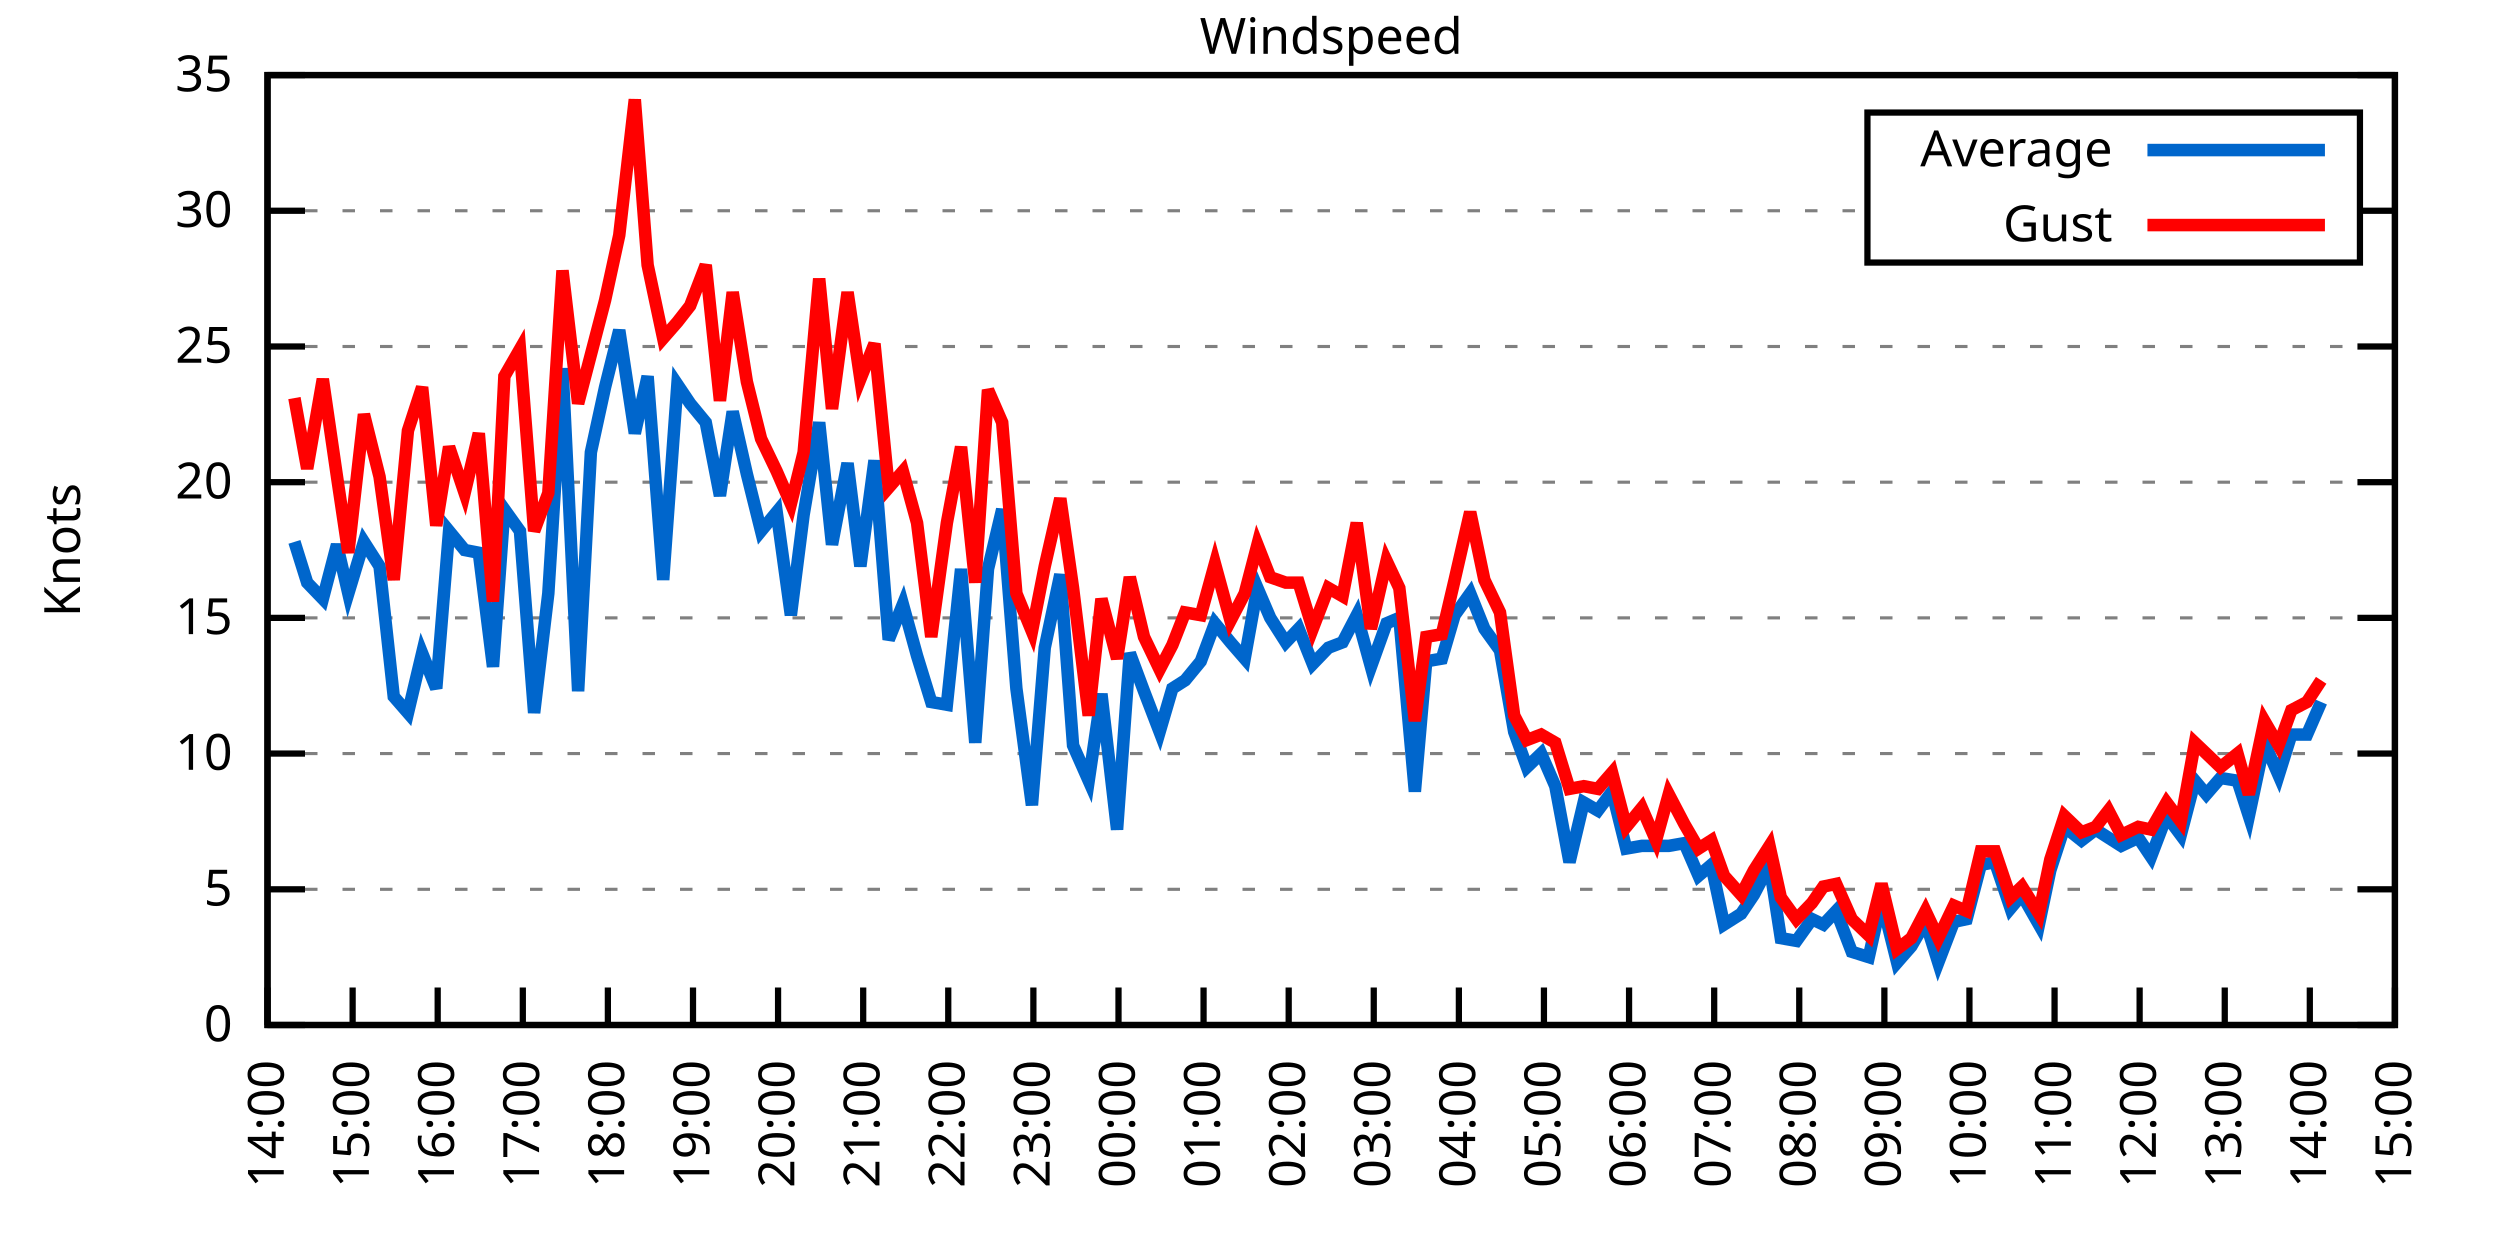
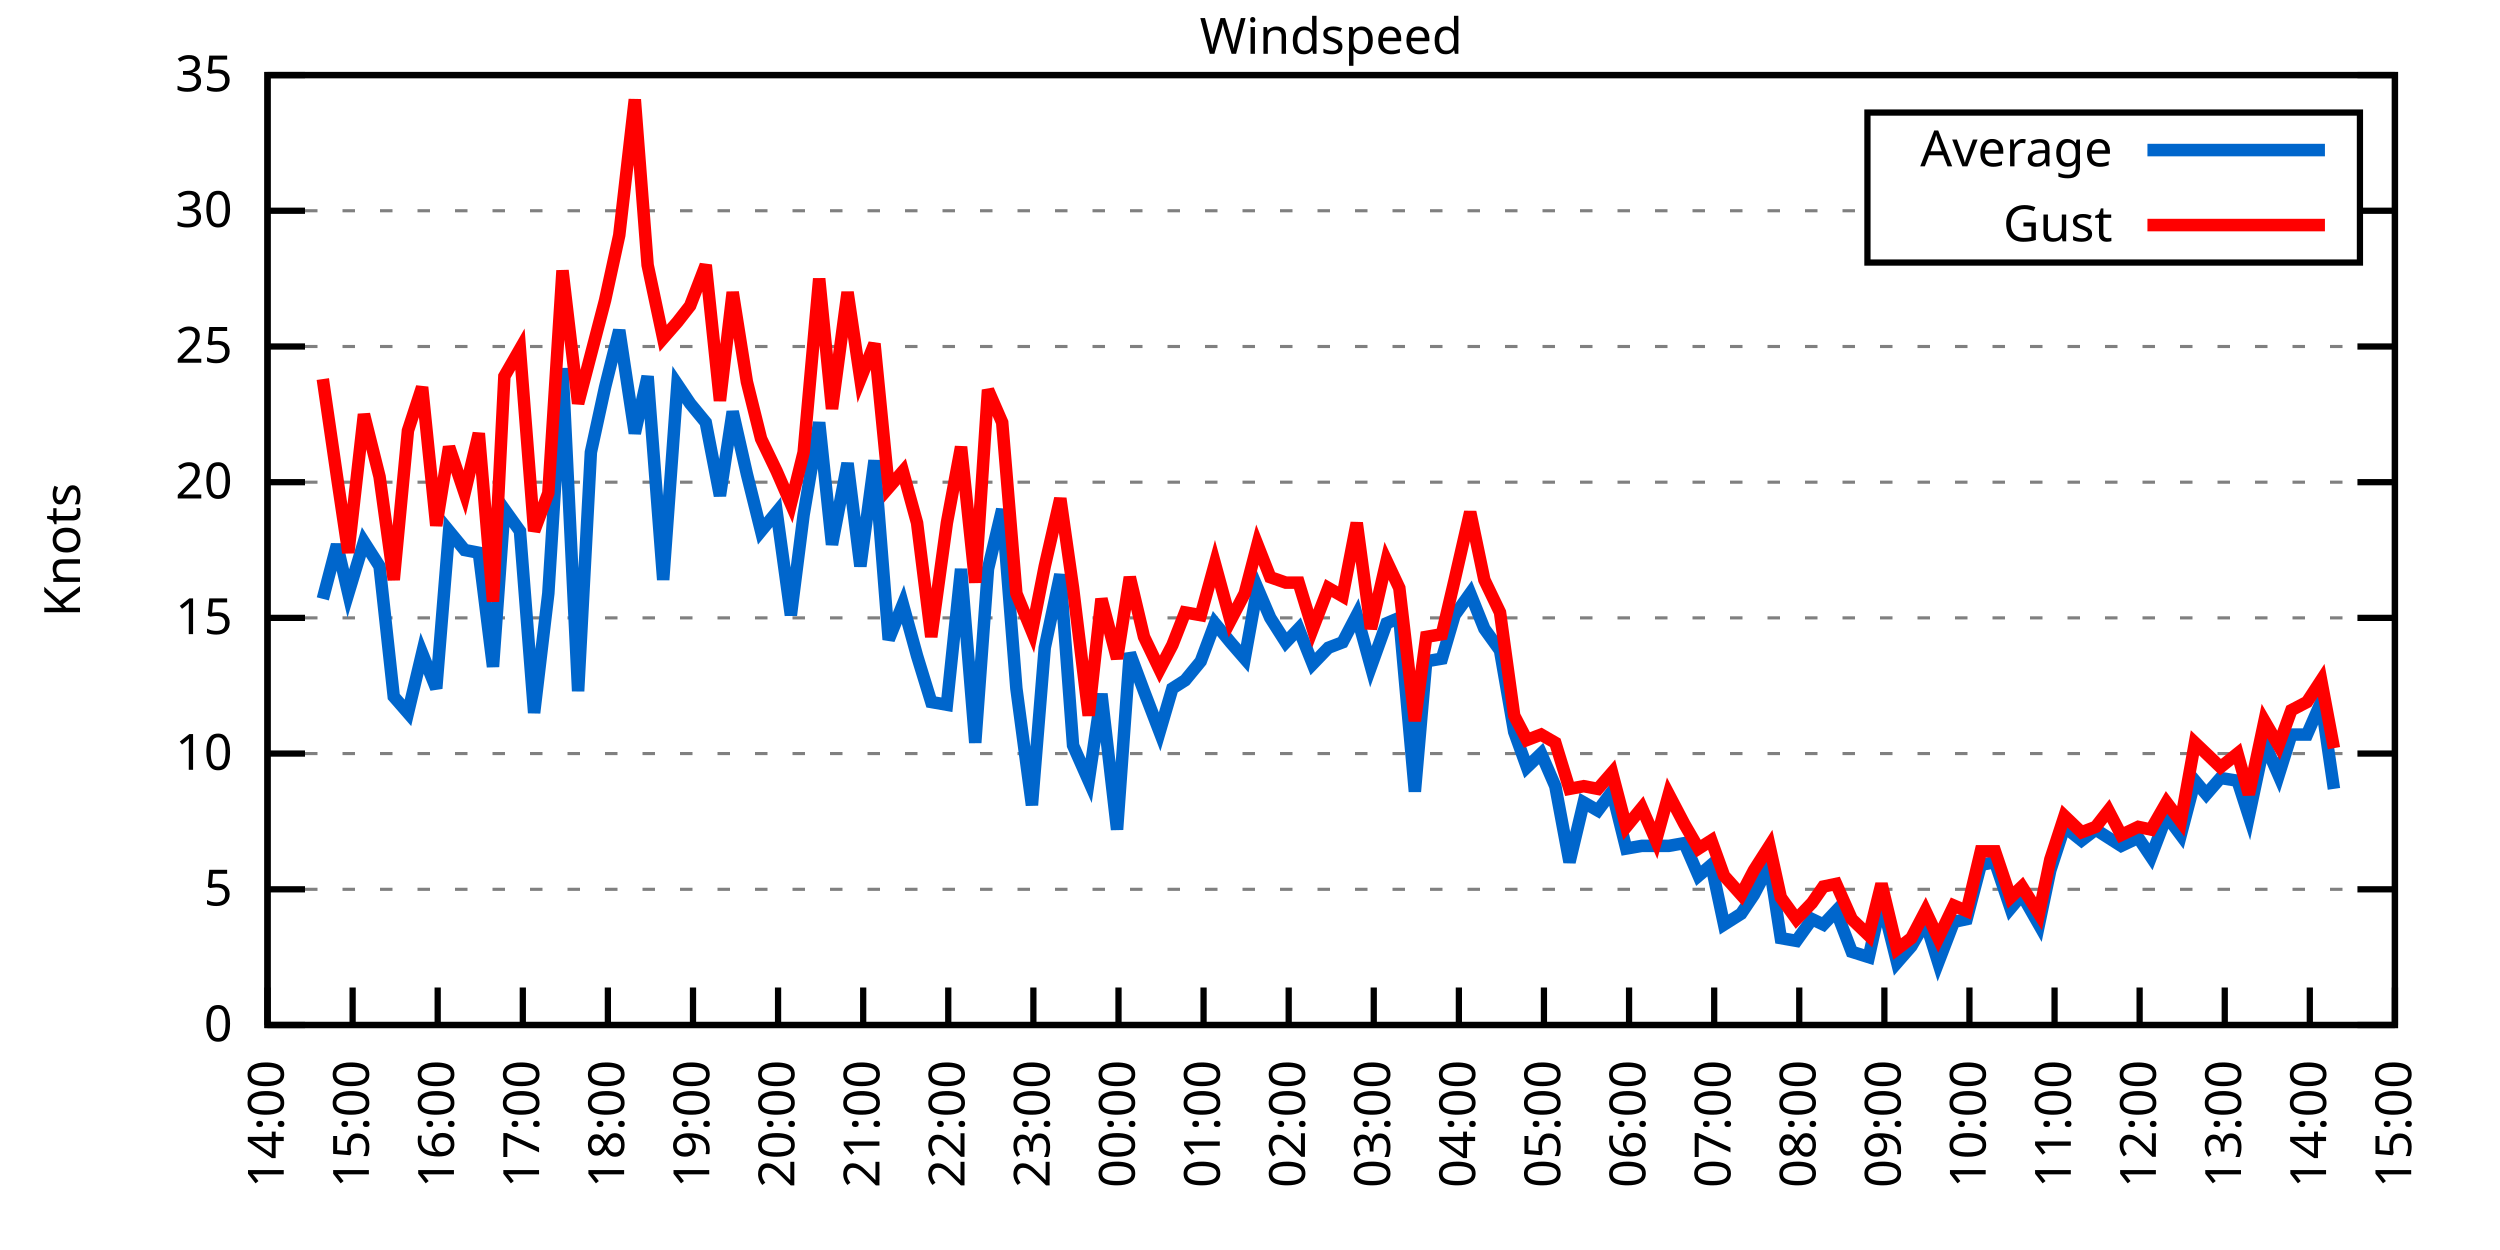
<svg xmlns="http://www.w3.org/2000/svg" xmlns:xlink="http://www.w3.org/1999/xlink" width="400" height="200" viewBox="0 0 400 200">
  <g id="gnuplot_canvas">
    <rect x="0" y="0" width="400" height="200" fill="none" />
    <defs>
      <circle id="gpDot" r="0.5" stroke-width="0.5" stroke="currentColor" />
      <path id="gpPt0" stroke-width="0.333" stroke="currentColor" d="M-1,0 h2 M0,-1 v2" />
      <path id="gpPt1" stroke-width="0.333" stroke="currentColor" d="M-1,-1 L1,1 M1,-1 L-1,1" />
      <path id="gpPt2" stroke-width="0.333" stroke="currentColor" d="M-1,0 L1,0 M0,-1 L0,1 M-1,-1 L1,1 M-1,1 L1,-1" />
      <rect id="gpPt3" stroke-width="0.333" stroke="currentColor" x="-1" y="-1" width="2" height="2" />
      <rect id="gpPt4" stroke-width="0.333" stroke="currentColor" fill="currentColor" x="-1" y="-1" width="2" height="2" />
      <circle id="gpPt5" stroke-width="0.333" stroke="currentColor" cx="0" cy="0" r="1" />
      <use xlink:href="#gpPt5" id="gpPt6" fill="currentColor" stroke="none" />
      <path id="gpPt7" stroke-width="0.333" stroke="currentColor" d="M0,-1.33 L-1.33,0.67 L1.33,0.67 z" />
      <use xlink:href="#gpPt7" id="gpPt8" fill="currentColor" stroke="none" />
      <use xlink:href="#gpPt7" id="gpPt9" stroke="currentColor" transform="rotate(180)" />
      <use xlink:href="#gpPt9" id="gpPt10" fill="currentColor" stroke="none" />
      <use xlink:href="#gpPt3" id="gpPt11" stroke="currentColor" transform="rotate(45)" />
      <use xlink:href="#gpPt11" id="gpPt12" fill="currentColor" stroke="none" />
      <path id="gpPt13" stroke-width="0.333" stroke="currentColor" d="M0,1.330 L1.265,0.411 L0.782,-1.067 L-0.782,-1.076 L-1.265,0.411 z" />
      <use xlink:href="#gpPt13" id="gpPt14" fill="currentColor" stroke="none" />
      <filter id="textbox" filterUnits="objectBoundingBox" x="0" y="0" height="1" width="1">
        <feFlood flood-color="white" flood-opacity="1" result="bgnd" />
        <feComposite in="SourceGraphic" in2="bgnd" operator="atop" />
      </filter>
      <filter id="greybox" filterUnits="objectBoundingBox" x="0" y="0" height="1" width="1">
        <feFlood flood-color="lightgrey" flood-opacity="1" result="grey" />
        <feComposite in="SourceGraphic" in2="grey" operator="atop" />
      </filter>
    </defs>
    <g fill="none" color="white" stroke="currentColor" stroke-width="1.00" stroke-linecap="butt" stroke-linejoin="miter">
</g>
    <g fill="none" color="black" stroke="currentColor" stroke-width="1.00" stroke-linecap="butt" stroke-linejoin="miter">
      <g stroke="none" shape-rendering="crispEdges">
        <polygon fill="rgb(255, 255, 255)" points="42.80,164.00 383.18,164.00 383.18,12.02 42.80,12.02 " />
      </g>
    </g>
    <g fill="none" color="black" stroke="currentColor" stroke-width="1.00" stroke-linecap="butt" stroke-linejoin="miter">
</g>
    <g fill="none" color="black" stroke="black" stroke-width="0.50" stroke-linecap="butt" stroke-linejoin="miter">
</g>
    <g fill="none" color="gray" stroke="currentColor" stroke-width="0.50" stroke-linecap="butt" stroke-linejoin="miter">
      <path stroke="gray" stroke-dasharray="2,4" class="gridline" d="M42.80,164.00 L383.19,164.00  " />
    </g>
    <g fill="none" color="gray" stroke="gray" stroke-width="1.00" stroke-linecap="butt" stroke-linejoin="miter">
</g>
    <g fill="none" color="black" stroke="currentColor" stroke-width="1.00" stroke-linecap="butt" stroke-linejoin="miter">
      <path stroke="black" d="M42.80,164.00 L48.80,164.00 M383.19,164.00 L377.19,164.00  " />
      <g transform="translate(37.20,166.60)" stroke="none" fill="black" font-family="Sans" font-size="8.00" text-anchor="end">
        <text>
          <tspan font-family="Sans"> 0</tspan>
        </text>
      </g>
    </g>
    <g fill="none" color="black" stroke="currentColor" stroke-width="1.00" stroke-linecap="butt" stroke-linejoin="miter">
</g>
    <g fill="none" color="black" stroke="black" stroke-width="0.50" stroke-linecap="butt" stroke-linejoin="miter">
</g>
    <g fill="none" color="gray" stroke="currentColor" stroke-width="0.50" stroke-linecap="butt" stroke-linejoin="miter">
      <path stroke="gray" stroke-dasharray="2,4" class="gridline" d="M42.80,142.29 L383.19,142.29  " />
    </g>
    <g fill="none" color="gray" stroke="gray" stroke-width="1.00" stroke-linecap="butt" stroke-linejoin="miter">
</g>
    <g fill="none" color="black" stroke="currentColor" stroke-width="1.00" stroke-linecap="butt" stroke-linejoin="miter">
      <path stroke="black" d="M42.80,142.29 L48.80,142.29 M383.19,142.29 L377.19,142.29  " />
      <g transform="translate(37.20,144.89)" stroke="none" fill="black" font-family="Sans" font-size="8.00" text-anchor="end">
        <text>
          <tspan font-family="Sans"> 5</tspan>
        </text>
      </g>
    </g>
    <g fill="none" color="black" stroke="currentColor" stroke-width="1.00" stroke-linecap="butt" stroke-linejoin="miter">
</g>
    <g fill="none" color="black" stroke="black" stroke-width="0.50" stroke-linecap="butt" stroke-linejoin="miter">
</g>
    <g fill="none" color="gray" stroke="currentColor" stroke-width="0.50" stroke-linecap="butt" stroke-linejoin="miter">
      <path stroke="gray" stroke-dasharray="2,4" class="gridline" d="M42.80,120.57 L383.19,120.57  " />
    </g>
    <g fill="none" color="gray" stroke="gray" stroke-width="1.00" stroke-linecap="butt" stroke-linejoin="miter">
</g>
    <g fill="none" color="black" stroke="currentColor" stroke-width="1.00" stroke-linecap="butt" stroke-linejoin="miter">
      <path stroke="black" d="M42.80,120.57 L48.80,120.57 M383.19,120.57 L377.19,120.57  " />
      <g transform="translate(37.20,123.17)" stroke="none" fill="black" font-family="Sans" font-size="8.00" text-anchor="end">
        <text>
          <tspan font-family="Sans"> 10</tspan>
        </text>
      </g>
    </g>
    <g fill="none" color="black" stroke="currentColor" stroke-width="1.00" stroke-linecap="butt" stroke-linejoin="miter">
</g>
    <g fill="none" color="black" stroke="black" stroke-width="0.50" stroke-linecap="butt" stroke-linejoin="miter">
</g>
    <g fill="none" color="gray" stroke="currentColor" stroke-width="0.50" stroke-linecap="butt" stroke-linejoin="miter">
      <path stroke="gray" stroke-dasharray="2,4" class="gridline" d="M42.80,98.86 L383.19,98.86  " />
    </g>
    <g fill="none" color="gray" stroke="gray" stroke-width="1.00" stroke-linecap="butt" stroke-linejoin="miter">
</g>
    <g fill="none" color="black" stroke="currentColor" stroke-width="1.00" stroke-linecap="butt" stroke-linejoin="miter">
      <path stroke="black" d="M42.80,98.86 L48.80,98.86 M383.19,98.86 L377.19,98.86  " />
      <g transform="translate(37.20,101.46)" stroke="none" fill="black" font-family="Sans" font-size="8.00" text-anchor="end">
        <text>
          <tspan font-family="Sans"> 15</tspan>
        </text>
      </g>
    </g>
    <g fill="none" color="black" stroke="currentColor" stroke-width="1.00" stroke-linecap="butt" stroke-linejoin="miter">
</g>
    <g fill="none" color="black" stroke="black" stroke-width="0.50" stroke-linecap="butt" stroke-linejoin="miter">
</g>
    <g fill="none" color="gray" stroke="currentColor" stroke-width="0.50" stroke-linecap="butt" stroke-linejoin="miter">
      <path stroke="gray" stroke-dasharray="2,4" class="gridline" d="M42.80,77.15 L383.19,77.15  " />
    </g>
    <g fill="none" color="gray" stroke="gray" stroke-width="1.00" stroke-linecap="butt" stroke-linejoin="miter">
</g>
    <g fill="none" color="black" stroke="currentColor" stroke-width="1.00" stroke-linecap="butt" stroke-linejoin="miter">
      <path stroke="black" d="M42.80,77.15 L48.80,77.15 M383.19,77.15 L377.19,77.15  " />
      <g transform="translate(37.20,79.75)" stroke="none" fill="black" font-family="Sans" font-size="8.00" text-anchor="end">
        <text>
          <tspan font-family="Sans"> 20</tspan>
        </text>
      </g>
    </g>
    <g fill="none" color="black" stroke="currentColor" stroke-width="1.00" stroke-linecap="butt" stroke-linejoin="miter">
</g>
    <g fill="none" color="black" stroke="black" stroke-width="0.50" stroke-linecap="butt" stroke-linejoin="miter">
</g>
    <g fill="none" color="gray" stroke="currentColor" stroke-width="0.50" stroke-linecap="butt" stroke-linejoin="miter">
      <path stroke="gray" stroke-dasharray="2,4" class="gridline" d="M42.80,55.44 L383.19,55.44  " />
    </g>
    <g fill="none" color="gray" stroke="gray" stroke-width="1.00" stroke-linecap="butt" stroke-linejoin="miter">
</g>
    <g fill="none" color="black" stroke="currentColor" stroke-width="1.00" stroke-linecap="butt" stroke-linejoin="miter">
      <path stroke="black" d="M42.80,55.44 L48.80,55.44 M383.19,55.44 L377.19,55.44  " />
      <g transform="translate(37.20,58.04)" stroke="none" fill="black" font-family="Sans" font-size="8.00" text-anchor="end">
        <text>
          <tspan font-family="Sans"> 25</tspan>
        </text>
      </g>
    </g>
    <g fill="none" color="black" stroke="currentColor" stroke-width="1.00" stroke-linecap="butt" stroke-linejoin="miter">
</g>
    <g fill="none" color="black" stroke="black" stroke-width="0.50" stroke-linecap="butt" stroke-linejoin="miter">
</g>
    <g fill="none" color="gray" stroke="currentColor" stroke-width="0.50" stroke-linecap="butt" stroke-linejoin="miter">
      <path stroke="gray" stroke-dasharray="2,4" class="gridline" d="M42.80,33.72 L298.79,33.72 M377.59,33.72 L383.19,33.72  " />
    </g>
    <g fill="none" color="gray" stroke="gray" stroke-width="1.00" stroke-linecap="butt" stroke-linejoin="miter">
</g>
    <g fill="none" color="black" stroke="currentColor" stroke-width="1.00" stroke-linecap="butt" stroke-linejoin="miter">
      <path stroke="black" d="M42.80,33.72 L48.80,33.72 M383.19,33.72 L377.19,33.72  " />
      <g transform="translate(37.20,36.32)" stroke="none" fill="black" font-family="Sans" font-size="8.00" text-anchor="end">
        <text>
          <tspan font-family="Sans"> 30</tspan>
        </text>
      </g>
    </g>
    <g fill="none" color="black" stroke="currentColor" stroke-width="1.00" stroke-linecap="butt" stroke-linejoin="miter">
</g>
    <g fill="none" color="black" stroke="black" stroke-width="0.50" stroke-linecap="butt" stroke-linejoin="miter">
</g>
    <g fill="none" color="gray" stroke="currentColor" stroke-width="0.50" stroke-linecap="butt" stroke-linejoin="miter">
      <path stroke="gray" stroke-dasharray="2,4" class="gridline" d="M42.80,12.01 L383.19,12.01  " />
    </g>
    <g fill="none" color="gray" stroke="gray" stroke-width="1.00" stroke-linecap="butt" stroke-linejoin="miter">
</g>
    <g fill="none" color="black" stroke="currentColor" stroke-width="1.00" stroke-linecap="butt" stroke-linejoin="miter">
      <path stroke="black" d="M42.80,12.01 L48.80,12.01 M383.19,12.01 L377.19,12.01  " />
      <g transform="translate(37.20,14.61)" stroke="none" fill="black" font-family="Sans" font-size="8.00" text-anchor="end">
        <text>
          <tspan font-family="Sans"> 35</tspan>
        </text>
      </g>
    </g>
    <g fill="none" color="black" stroke="currentColor" stroke-width="1.00" stroke-linecap="butt" stroke-linejoin="miter">
      <path stroke="black" d="M42.80,164.00 L42.80,158.00  " />
      <g transform="translate(45.40,169.60) rotate(270.00)" stroke="none" fill="black" font-family="Sans" font-size="8.00" text-anchor="end">
        <text>
          <tspan font-family="Sans">14:00</tspan>
        </text>
      </g>
    </g>
    <g fill="none" color="black" stroke="currentColor" stroke-width="1.00" stroke-linecap="butt" stroke-linejoin="miter">
      <path stroke="black" d="M56.42,164.00 L56.42,158.00  " />
      <g transform="translate(59.02,169.60) rotate(270.00)" stroke="none" fill="black" font-family="Sans" font-size="8.00" text-anchor="end">
        <text>
          <tspan font-family="Sans">15:00</tspan>
        </text>
      </g>
    </g>
    <g fill="none" color="black" stroke="currentColor" stroke-width="1.00" stroke-linecap="butt" stroke-linejoin="miter">
      <path stroke="black" d="M70.03,164.00 L70.03,158.00  " />
      <g transform="translate(72.63,169.60) rotate(270.00)" stroke="none" fill="black" font-family="Sans" font-size="8.00" text-anchor="end">
        <text>
          <tspan font-family="Sans">16:00</tspan>
        </text>
      </g>
    </g>
    <g fill="none" color="black" stroke="currentColor" stroke-width="1.00" stroke-linecap="butt" stroke-linejoin="miter">
      <path stroke="black" d="M83.65,164.00 L83.65,158.00  " />
      <g transform="translate(86.25,169.60) rotate(270.00)" stroke="none" fill="black" font-family="Sans" font-size="8.00" text-anchor="end">
        <text>
          <tspan font-family="Sans">17:00</tspan>
        </text>
      </g>
    </g>
    <g fill="none" color="black" stroke="currentColor" stroke-width="1.00" stroke-linecap="butt" stroke-linejoin="miter">
      <path stroke="black" d="M97.26,164.00 L97.26,158.00  " />
      <g transform="translate(99.86,169.60) rotate(270.00)" stroke="none" fill="black" font-family="Sans" font-size="8.00" text-anchor="end">
        <text>
          <tspan font-family="Sans">18:00</tspan>
        </text>
      </g>
    </g>
    <g fill="none" color="black" stroke="currentColor" stroke-width="1.00" stroke-linecap="butt" stroke-linejoin="miter">
      <path stroke="black" d="M110.88,164.00 L110.88,158.00  " />
      <g transform="translate(113.48,169.60) rotate(270.00)" stroke="none" fill="black" font-family="Sans" font-size="8.00" text-anchor="end">
        <text>
          <tspan font-family="Sans">19:00</tspan>
        </text>
      </g>
    </g>
    <g fill="none" color="black" stroke="currentColor" stroke-width="1.00" stroke-linecap="butt" stroke-linejoin="miter">
      <path stroke="black" d="M124.49,164.00 L124.49,158.00  " />
      <g transform="translate(127.09,169.60) rotate(270.00)" stroke="none" fill="black" font-family="Sans" font-size="8.00" text-anchor="end">
        <text>
          <tspan font-family="Sans">20:00</tspan>
        </text>
      </g>
    </g>
    <g fill="none" color="black" stroke="currentColor" stroke-width="1.00" stroke-linecap="butt" stroke-linejoin="miter">
      <path stroke="black" d="M138.11,164.00 L138.11,158.00  " />
      <g transform="translate(140.71,169.60) rotate(270.00)" stroke="none" fill="black" font-family="Sans" font-size="8.00" text-anchor="end">
        <text>
          <tspan font-family="Sans">21:00</tspan>
        </text>
      </g>
    </g>
    <g fill="none" color="black" stroke="currentColor" stroke-width="1.00" stroke-linecap="butt" stroke-linejoin="miter">
      <path stroke="black" d="M151.72,164.00 L151.72,158.00  " />
      <g transform="translate(154.32,169.60) rotate(270.00)" stroke="none" fill="black" font-family="Sans" font-size="8.00" text-anchor="end">
        <text>
          <tspan font-family="Sans">22:00</tspan>
        </text>
      </g>
    </g>
    <g fill="none" color="black" stroke="currentColor" stroke-width="1.00" stroke-linecap="butt" stroke-linejoin="miter">
      <path stroke="black" d="M165.34,164.00 L165.34,158.00  " />
      <g transform="translate(167.94,169.60) rotate(270.00)" stroke="none" fill="black" font-family="Sans" font-size="8.00" text-anchor="end">
        <text>
          <tspan font-family="Sans">23:00</tspan>
        </text>
      </g>
    </g>
    <g fill="none" color="black" stroke="currentColor" stroke-width="1.00" stroke-linecap="butt" stroke-linejoin="miter">
      <path stroke="black" d="M178.96,164.00 L178.96,158.00  " />
      <g transform="translate(181.56,169.60) rotate(270.00)" stroke="none" fill="black" font-family="Sans" font-size="8.00" text-anchor="end">
        <text>
          <tspan font-family="Sans">00:00</tspan>
        </text>
      </g>
    </g>
    <g fill="none" color="black" stroke="currentColor" stroke-width="1.00" stroke-linecap="butt" stroke-linejoin="miter">
      <path stroke="black" d="M192.57,164.00 L192.57,158.00  " />
      <g transform="translate(195.17,169.60) rotate(270.00)" stroke="none" fill="black" font-family="Sans" font-size="8.00" text-anchor="end">
        <text>
          <tspan font-family="Sans">01:00</tspan>
        </text>
      </g>
    </g>
    <g fill="none" color="black" stroke="currentColor" stroke-width="1.00" stroke-linecap="butt" stroke-linejoin="miter">
      <path stroke="black" d="M206.19,164.00 L206.19,158.00  " />
      <g transform="translate(208.79,169.60) rotate(270.00)" stroke="none" fill="black" font-family="Sans" font-size="8.00" text-anchor="end">
        <text>
          <tspan font-family="Sans">02:00</tspan>
        </text>
      </g>
    </g>
    <g fill="none" color="black" stroke="currentColor" stroke-width="1.00" stroke-linecap="butt" stroke-linejoin="miter">
      <path stroke="black" d="M219.80,164.00 L219.80,158.00  " />
      <g transform="translate(222.40,169.60) rotate(270.00)" stroke="none" fill="black" font-family="Sans" font-size="8.00" text-anchor="end">
        <text>
          <tspan font-family="Sans">03:00</tspan>
        </text>
      </g>
    </g>
    <g fill="none" color="black" stroke="currentColor" stroke-width="1.00" stroke-linecap="butt" stroke-linejoin="miter">
      <path stroke="black" d="M233.42,164.00 L233.42,158.00  " />
      <g transform="translate(236.02,169.60) rotate(270.00)" stroke="none" fill="black" font-family="Sans" font-size="8.00" text-anchor="end">
        <text>
          <tspan font-family="Sans">04:00</tspan>
        </text>
      </g>
    </g>
    <g fill="none" color="black" stroke="currentColor" stroke-width="1.00" stroke-linecap="butt" stroke-linejoin="miter">
      <path stroke="black" d="M247.03,164.00 L247.03,158.00  " />
      <g transform="translate(249.63,169.60) rotate(270.00)" stroke="none" fill="black" font-family="Sans" font-size="8.00" text-anchor="end">
        <text>
          <tspan font-family="Sans">05:00</tspan>
        </text>
      </g>
    </g>
    <g fill="none" color="black" stroke="currentColor" stroke-width="1.00" stroke-linecap="butt" stroke-linejoin="miter">
      <path stroke="black" d="M260.65,164.00 L260.65,158.00  " />
      <g transform="translate(263.25,169.60) rotate(270.00)" stroke="none" fill="black" font-family="Sans" font-size="8.00" text-anchor="end">
        <text>
          <tspan font-family="Sans">06:00</tspan>
        </text>
      </g>
    </g>
    <g fill="none" color="black" stroke="currentColor" stroke-width="1.00" stroke-linecap="butt" stroke-linejoin="miter">
      <path stroke="black" d="M274.27,164.00 L274.27,158.00  " />
      <g transform="translate(276.87,169.60) rotate(270.00)" stroke="none" fill="black" font-family="Sans" font-size="8.00" text-anchor="end">
        <text>
          <tspan font-family="Sans">07:00</tspan>
        </text>
      </g>
    </g>
    <g fill="none" color="black" stroke="currentColor" stroke-width="1.00" stroke-linecap="butt" stroke-linejoin="miter">
      <path stroke="black" d="M287.88,164.00 L287.88,158.00  " />
      <g transform="translate(290.48,169.60) rotate(270.00)" stroke="none" fill="black" font-family="Sans" font-size="8.00" text-anchor="end">
        <text>
          <tspan font-family="Sans">08:00</tspan>
        </text>
      </g>
    </g>
    <g fill="none" color="black" stroke="currentColor" stroke-width="1.00" stroke-linecap="butt" stroke-linejoin="miter">
      <path stroke="black" d="M301.50,164.00 L301.50,158.00  " />
      <g transform="translate(304.10,169.60) rotate(270.00)" stroke="none" fill="black" font-family="Sans" font-size="8.00" text-anchor="end">
        <text>
          <tspan font-family="Sans">09:00</tspan>
        </text>
      </g>
    </g>
    <g fill="none" color="black" stroke="currentColor" stroke-width="1.00" stroke-linecap="butt" stroke-linejoin="miter">
      <path stroke="black" d="M315.11,164.00 L315.11,158.00  " />
      <g transform="translate(317.71,169.60) rotate(270.00)" stroke="none" fill="black" font-family="Sans" font-size="8.00" text-anchor="end">
        <text>
          <tspan font-family="Sans">10:00</tspan>
        </text>
      </g>
    </g>
    <g fill="none" color="black" stroke="currentColor" stroke-width="1.00" stroke-linecap="butt" stroke-linejoin="miter">
      <path stroke="black" d="M328.73,164.00 L328.73,158.00  " />
      <g transform="translate(331.33,169.60) rotate(270.00)" stroke="none" fill="black" font-family="Sans" font-size="8.00" text-anchor="end">
        <text>
          <tspan font-family="Sans">11:00</tspan>
        </text>
      </g>
    </g>
    <g fill="none" color="black" stroke="currentColor" stroke-width="1.00" stroke-linecap="butt" stroke-linejoin="miter">
      <path stroke="black" d="M342.34,164.00 L342.34,158.00  " />
      <g transform="translate(344.94,169.60) rotate(270.00)" stroke="none" fill="black" font-family="Sans" font-size="8.00" text-anchor="end">
        <text>
          <tspan font-family="Sans">12:00</tspan>
        </text>
      </g>
    </g>
    <g fill="none" color="black" stroke="currentColor" stroke-width="1.00" stroke-linecap="butt" stroke-linejoin="miter">
      <path stroke="black" d="M355.96,164.00 L355.96,158.00  " />
      <g transform="translate(358.56,169.60) rotate(270.00)" stroke="none" fill="black" font-family="Sans" font-size="8.00" text-anchor="end">
        <text>
          <tspan font-family="Sans">13:00</tspan>
        </text>
      </g>
    </g>
    <g fill="none" color="black" stroke="currentColor" stroke-width="1.00" stroke-linecap="butt" stroke-linejoin="miter">
      <path stroke="black" d="M369.57,164.00 L369.57,158.00  " />
      <g transform="translate(372.17,169.60) rotate(270.00)" stroke="none" fill="black" font-family="Sans" font-size="8.00" text-anchor="end">
        <text>
          <tspan font-family="Sans">14:00</tspan>
        </text>
      </g>
    </g>
    <g fill="none" color="black" stroke="currentColor" stroke-width="1.00" stroke-linecap="butt" stroke-linejoin="miter">
      <path stroke="black" d="M383.19,164.00 L383.19,158.00  " />
      <g transform="translate(385.79,169.60) rotate(270.00)" stroke="none" fill="black" font-family="Sans" font-size="8.00" text-anchor="end">
        <text>
          <tspan font-family="Sans">15:00</tspan>
        </text>
      </g>
    </g>
    <g fill="none" color="black" stroke="currentColor" stroke-width="1.00" stroke-linecap="butt" stroke-linejoin="miter">
</g>
    <g fill="none" color="black" stroke="currentColor" stroke-width="1.00" stroke-linecap="butt" stroke-linejoin="miter">
      <path stroke="black" d="M42.80,12.01 L42.80,164.00 L383.19,164.00 L383.19,12.01 L42.80,12.01 Z  " />
    </g>
    <g fill="none" color="black" stroke="currentColor" stroke-width="1.00" stroke-linecap="butt" stroke-linejoin="miter">
</g>
    <g fill="none" color="black" stroke="currentColor" stroke-width="1.00" stroke-linecap="butt" stroke-linejoin="miter">
      <path stroke="black" d="M298.79,42.01 L298.79,18.01 L377.59,18.01 L377.59,42.01 L298.79,42.01 Z  " />
    </g>
    <g id="Windspeed_plot_1">
      <g fill="none" color="white" stroke="black" stroke-width="2.00" stroke-linecap="butt" stroke-linejoin="miter">
</g>
      <g fill="none" color="black" stroke="currentColor" stroke-width="2.00" stroke-linecap="butt" stroke-linejoin="miter">
        <g transform="translate(337.99,26.61)" stroke="none" fill="black" font-family="Sans" font-size="8.00" text-anchor="end">
          <text>
            <tspan font-family="Sans">Average</tspan>
          </text>
        </g>
      </g>
      <g fill="none" color="black" stroke="currentColor" stroke-width="2.00" stroke-linecap="butt" stroke-linejoin="miter">
-         <path stroke="rgb(  0, 102, 204)" d="M343.59,24.01 L371.99,24.01 M47.11,86.70 L49.15,93.22 L51.65,95.82 L53.92,87.14 L55.73,94.95 L58.23,86.70   L60.73,90.61 L63.00,111.45 L65.27,114.06 L67.54,104.51 L69.80,110.15 L71.85,84.97 L74.34,88.00 L76.61,88.44   L78.88,106.68 L80.70,81.49 L83.19,84.97 L85.46,114.06 L87.73,94.95 L90.00,58.91 L92.50,110.59 L94.54,72.37   L96.81,61.95 L99.08,52.83 L101.57,69.33 L103.62,60.21 L106.11,92.78 L108.38,61.52 L110.42,64.56 L112.92,67.59   L115.19,79.32 L117.23,65.86 L119.50,75.85 L121.77,84.97 L124.27,81.93 L126.54,98.43 L128.58,82.36 L131.07,67.59   L133.12,87.14 L135.61,74.11 L137.66,90.61 L139.92,73.67 L142.19,102.34 L144.46,96.69 L146.73,104.94 L149.00,112.32   L151.50,112.76 L153.77,91.04 L156.04,118.84 L158.08,91.04 L160.35,81.49 L162.62,110.15 L165.11,128.83 L167.16,103.64   L169.65,91.91 L171.69,119.27 L174.19,124.92 L176.23,111.02 L178.73,132.73 L180.77,104.51 L183.04,110.59 L185.54,117.10   L187.58,110.15 L189.62,108.85 L192.12,105.81 L194.39,99.73 L196.88,102.77 L199.15,105.38 L201.19,94.08 L203.24,98.86   L205.73,102.77 L207.78,100.60 L210.04,106.24 L212.54,103.64 L214.81,102.77 L217.08,98.43 L219.35,106.68 L221.85,99.73   L223.89,98.86 L226.38,126.65 L228.20,105.81 L230.70,105.38 L232.74,98.43 L235.23,94.95 L237.50,100.60 L240.00,104.07   L242.27,117.10 L244.31,122.75 L246.58,120.57 L248.85,125.79 L251.12,137.94 L253.39,128.39 L255.66,129.69 L257.93,126.65   L260.20,135.77 L262.69,135.34 L264.96,135.34 L267.00,135.34 L269.50,134.90 L271.77,140.12 L273.81,138.38 L275.85,147.93   L278.58,146.20 L280.62,143.16 L283.12,138.38 L284.93,150.10 L287.43,150.54 L289.92,147.06 L291.74,147.93 L293.78,145.76   L296.28,152.28 L299.00,153.14 L301.04,144.02 L303.54,154.01 L305.81,151.41 L308.08,147.50 L310.12,154.01 L312.62,147.50   L314.66,147.06 L316.93,138.38 L319.20,137.94 L321.69,145.33 L323.51,143.16 L326.23,147.93 L328.05,139.25 L330.32,132.30   L333.04,134.47 L335.31,132.73 L337.35,134.04 L339.39,135.34 L342.12,134.04 L344.16,137.08 L346.65,130.56 L348.92,133.60   L351.19,124.92 L353.01,127.09 L355.28,124.48 L358.00,124.92 L359.82,130.56 L362.31,118.84 L364.58,124.05 L366.62,117.53   L369.12,117.53 L371.39,112.32  " />
+         <path stroke="rgb(  0, 102, 204)" d="M343.59,24.01 L371.99,24.01 M51.65,95.82 L53.92,87.14 L55.73,94.95 L58.23,86.70 L60.73,90.61 L63.00,111.45   L65.27,114.06 L67.54,104.51 L69.80,110.15 L71.85,84.97 L74.34,88.00 L76.61,88.44 L78.88,106.68 L80.70,81.49   L83.19,84.97 L85.46,114.06 L87.73,94.95 L90.00,58.91 L92.50,110.59 L94.54,72.37 L96.81,61.95 L99.08,52.83   L101.57,69.33 L103.62,60.21 L106.11,92.78 L108.38,61.52 L110.42,64.56 L112.92,67.59 L115.19,79.32 L117.23,65.86   L119.50,75.85 L121.77,84.97 L124.27,81.93 L126.54,98.43 L128.58,82.36 L131.07,67.59 L133.12,87.14 L135.61,74.11   L137.66,90.61 L139.92,73.67 L142.19,102.34 L144.46,96.69 L146.73,104.94 L149.00,112.32 L151.50,112.76 L153.77,91.04   L156.04,118.84 L158.08,91.04 L160.35,81.49 L162.62,110.15 L165.11,128.83 L167.16,103.64 L169.65,91.91 L171.69,119.27   L174.19,124.92 L176.23,111.02 L178.73,132.73 L180.77,104.51 L183.04,110.59 L185.54,117.10 L187.58,110.15 L189.62,108.85   L192.12,105.81 L194.39,99.73 L196.88,102.77 L199.15,105.38 L201.19,94.08 L203.24,98.86 L205.73,102.77 L207.78,100.60   L210.04,106.24 L212.54,103.64 L214.81,102.77 L217.08,98.43 L219.35,106.68 L221.85,99.73 L223.89,98.86 L226.38,126.65   L228.20,105.81 L230.70,105.38 L232.74,98.43 L235.23,94.95 L237.50,100.60 L240.00,104.07 L242.27,117.10 L244.31,122.75   L246.58,120.57 L248.85,125.79 L251.12,137.94 L253.39,128.39 L255.66,129.69 L257.93,126.65 L260.20,135.77 L262.69,135.34   L264.96,135.34 L267.00,135.34 L269.50,134.90 L271.77,140.12 L273.81,138.38 L275.85,147.93 L278.58,146.20 L280.62,143.16   L283.12,138.38 L284.93,150.10 L287.43,150.54 L289.92,147.06 L291.74,147.93 L293.78,145.76 L296.28,152.28 L299.00,153.14   L301.04,144.02 L303.54,154.01 L305.81,151.41 L308.08,147.50 L310.12,154.01 L312.62,147.50 L314.66,147.06 L316.93,138.38   L319.20,137.94 L321.69,145.33 L323.51,143.16 L326.23,147.93 L328.05,139.25 L330.32,132.30 L333.04,134.47 L335.31,132.73   L337.35,134.04 L339.39,135.34 L342.12,134.04 L344.16,137.08 L346.65,130.56 L348.92,133.60 L351.19,124.92 L353.01,127.09   L355.28,124.48 L358.00,124.92 L359.82,130.56 L362.31,118.84 L364.58,124.05 L366.62,117.53 L369.12,117.53 L371.39,112.32   L373.43,126.22  " />
      </g>
    </g>
    <g id="Windspeed_plot_2">
      <g fill="none" color="black" stroke="currentColor" stroke-width="2.00" stroke-linecap="butt" stroke-linejoin="miter">
        <g transform="translate(337.99,38.61)" stroke="none" fill="black" font-family="Sans" font-size="8.00" text-anchor="end">
          <text>
            <tspan font-family="Sans">Gust</tspan>
          </text>
        </g>
      </g>
      <g fill="none" color="black" stroke="currentColor" stroke-width="2.00" stroke-linecap="butt" stroke-linejoin="miter">
-         <path stroke="rgb(255,   0,   0)" d="M343.59,36.01 L371.99,36.01 M47.11,63.69 L49.15,74.98 L51.65,60.65 L53.92,76.28 L55.73,88.44 L58.23,66.29   L60.73,76.28 L63.00,92.78 L65.27,68.90 L67.54,61.95 L69.80,84.10 L71.85,71.50 L74.34,78.89 L76.61,69.33   L78.88,96.26 L80.70,60.21 L83.19,55.87 L85.46,84.97 L87.73,78.89 L90.00,43.28 L92.50,64.56 L94.54,56.74   L96.81,48.05 L99.08,37.63 L101.57,15.92 L103.62,42.41 L106.11,54.13 L108.38,51.53 L110.42,48.92 L112.92,42.41   L115.19,64.12 L117.23,46.75 L119.50,61.08 L121.77,70.20 L124.27,75.41 L126.54,80.62 L128.58,72.37 L131.07,44.58   L133.12,65.42 L135.61,46.75 L137.66,60.65 L139.92,55.00 L142.19,78.02 L144.46,75.41 L146.73,83.66 L149.00,101.90   L151.50,83.66 L153.77,71.50 L156.04,93.22 L158.08,62.38 L160.35,67.59 L162.62,94.95 L165.11,101.03 L167.16,90.61   L169.65,79.75 L171.69,94.08 L174.19,114.49 L176.23,95.82 L178.73,105.38 L180.77,92.35 L183.04,101.90 L185.54,107.11   L187.58,103.20 L189.62,97.99 L192.12,98.43 L194.39,90.18 L196.88,99.30 L199.15,94.95 L201.19,87.14 L203.24,92.35   L205.73,93.22 L207.78,93.22 L210.04,100.60 L212.54,94.08 L214.81,95.39 L217.08,83.66 L219.35,100.60 L221.85,89.74   L223.89,94.08 L226.38,115.36 L228.20,101.90 L230.70,101.47 L232.74,92.78 L235.23,81.93 L237.50,92.78 L240.00,97.99   L242.27,114.49 L244.31,118.40 L246.58,117.53 L248.85,118.84 L251.12,126.22 L253.39,125.79 L255.66,126.22 L257.93,123.61   L260.20,132.30 L262.69,129.26 L264.96,134.47 L267.00,127.09 L269.50,131.86 L271.77,135.77 L273.81,134.47 L275.85,140.12   L278.58,143.16 L280.62,139.25 L283.12,135.34 L284.93,143.59 L287.43,147.06 L289.92,144.46 L291.74,141.85 L293.78,141.42   L296.28,147.06 L299.00,149.67 L301.04,141.42 L303.54,151.84 L305.81,150.10 L308.08,145.76 L310.12,150.10 L312.62,144.89   L314.66,145.76 L316.93,136.21 L319.20,136.21 L321.69,143.59 L323.51,141.85 L326.23,146.20 L328.05,137.51 L330.32,130.56   L333.04,133.17 L335.31,132.30 L337.35,129.69 L339.39,133.60 L342.12,132.30 L344.16,132.73 L346.65,128.39 L348.92,131.43   L351.19,118.84 L353.01,120.57 L355.28,122.75 L358.00,120.57 L359.82,127.09 L362.31,115.36 L364.58,119.27 L366.62,113.63   L369.12,112.32 L371.39,108.85  " />
+         <path stroke="rgb(255,   0,   0)" d="M343.59,36.01 L371.99,36.01 M51.65,60.65 L53.92,76.28 L55.73,88.44 L58.23,66.29 L60.73,76.28 L63.00,92.78   L65.27,68.90 L67.54,61.95 L69.80,84.10 L71.85,71.50 L74.34,78.89 L76.61,69.33 L78.88,96.26 L80.70,60.21   L83.19,55.87 L85.46,84.97 L87.73,78.89 L90.00,43.28 L92.50,64.56 L94.54,56.74 L96.81,48.05 L99.08,37.63   L101.57,15.92 L103.62,42.41 L106.11,54.13 L108.38,51.53 L110.42,48.92 L112.92,42.41 L115.19,64.12 L117.23,46.75   L119.50,61.08 L121.77,70.20 L124.27,75.41 L126.54,80.62 L128.58,72.37 L131.07,44.58 L133.12,65.42 L135.61,46.75   L137.66,60.65 L139.92,55.00 L142.19,78.02 L144.46,75.41 L146.73,83.66 L149.00,101.90 L151.50,83.66 L153.77,71.50   L156.04,93.22 L158.08,62.38 L160.35,67.59 L162.62,94.95 L165.11,101.03 L167.16,90.61 L169.65,79.75 L171.69,94.08   L174.19,114.49 L176.23,95.82 L178.73,105.38 L180.77,92.35 L183.04,101.90 L185.54,107.11 L187.58,103.20 L189.62,97.99   L192.12,98.43 L194.39,90.18 L196.88,99.30 L199.15,94.95 L201.19,87.14 L203.24,92.35 L205.73,93.22 L207.78,93.22   L210.04,100.60 L212.54,94.08 L214.81,95.39 L217.08,83.66 L219.35,100.60 L221.85,89.74 L223.89,94.08 L226.38,115.36   L228.20,101.90 L230.70,101.47 L232.74,92.78 L235.23,81.93 L237.50,92.78 L240.00,97.99 L242.27,114.49 L244.31,118.40   L246.58,117.53 L248.85,118.84 L251.12,126.22 L253.39,125.79 L255.66,126.22 L257.93,123.61 L260.20,132.30 L262.69,129.26   L264.96,134.47 L267.00,127.09 L269.50,131.86 L271.77,135.77 L273.81,134.47 L275.85,140.12 L278.58,143.16 L280.62,139.25   L283.12,135.34 L284.93,143.59 L287.43,147.06 L289.92,144.46 L291.74,141.85 L293.78,141.42 L296.28,147.06 L299.00,149.67   L301.04,141.42 L303.54,151.84 L305.81,150.10 L308.08,145.76 L310.12,150.10 L312.62,144.89 L314.66,145.76 L316.93,136.21   L319.20,136.21 L321.69,143.59 L323.51,141.85 L326.23,146.20 L328.05,137.51 L330.32,130.56 L333.04,133.17 L335.31,132.30   L337.35,129.69 L339.39,133.60 L342.12,132.30 L344.16,132.73 L346.65,128.39 L348.92,131.43 L351.19,118.84 L353.01,120.57   L355.28,122.75 L358.00,120.57 L359.82,127.09 L362.31,115.36 L364.58,119.27 L366.62,113.63 L369.12,112.32 L371.39,108.85   L373.43,119.71  " />
      </g>
    </g>
    <g fill="none" color="black" stroke="currentColor" stroke-width="2.00" stroke-linecap="butt" stroke-linejoin="miter">
</g>
    <g fill="none" color="black" stroke="black" stroke-width="1.00" stroke-linecap="butt" stroke-linejoin="miter">
</g>
    <g fill="none" color="black" stroke="currentColor" stroke-width="1.00" stroke-linecap="butt" stroke-linejoin="miter">
      <path stroke="black" d="M42.80,12.01 L42.80,164.00 L383.19,164.00 L383.19,12.01 L42.80,12.01 Z  " />
      <g transform="translate(12.80,88.01) rotate(270.00)" stroke="none" fill="black" font-family="Sans" font-size="8.00" text-anchor="middle">
        <text>
          <tspan font-family="Sans">Knots</tspan>
        </text>
      </g>
    </g>
    <g fill="none" color="black" stroke="currentColor" stroke-width="1.00" stroke-linecap="butt" stroke-linejoin="miter">
</g>
    <g fill="none" color="black" stroke="currentColor" stroke-width="1.00" stroke-linecap="butt" stroke-linejoin="miter">
      <g transform="translate(212.99,8.61)" stroke="none" fill="black" font-family="Sans" font-size="8.00" text-anchor="middle">
        <text>
          <tspan font-family="Sans">Windspeed</tspan>
        </text>
      </g>
    </g>
    <g fill="none" color="black" stroke="currentColor" stroke-width="1.00" stroke-linecap="butt" stroke-linejoin="miter">
</g>
  </g>
</svg>
